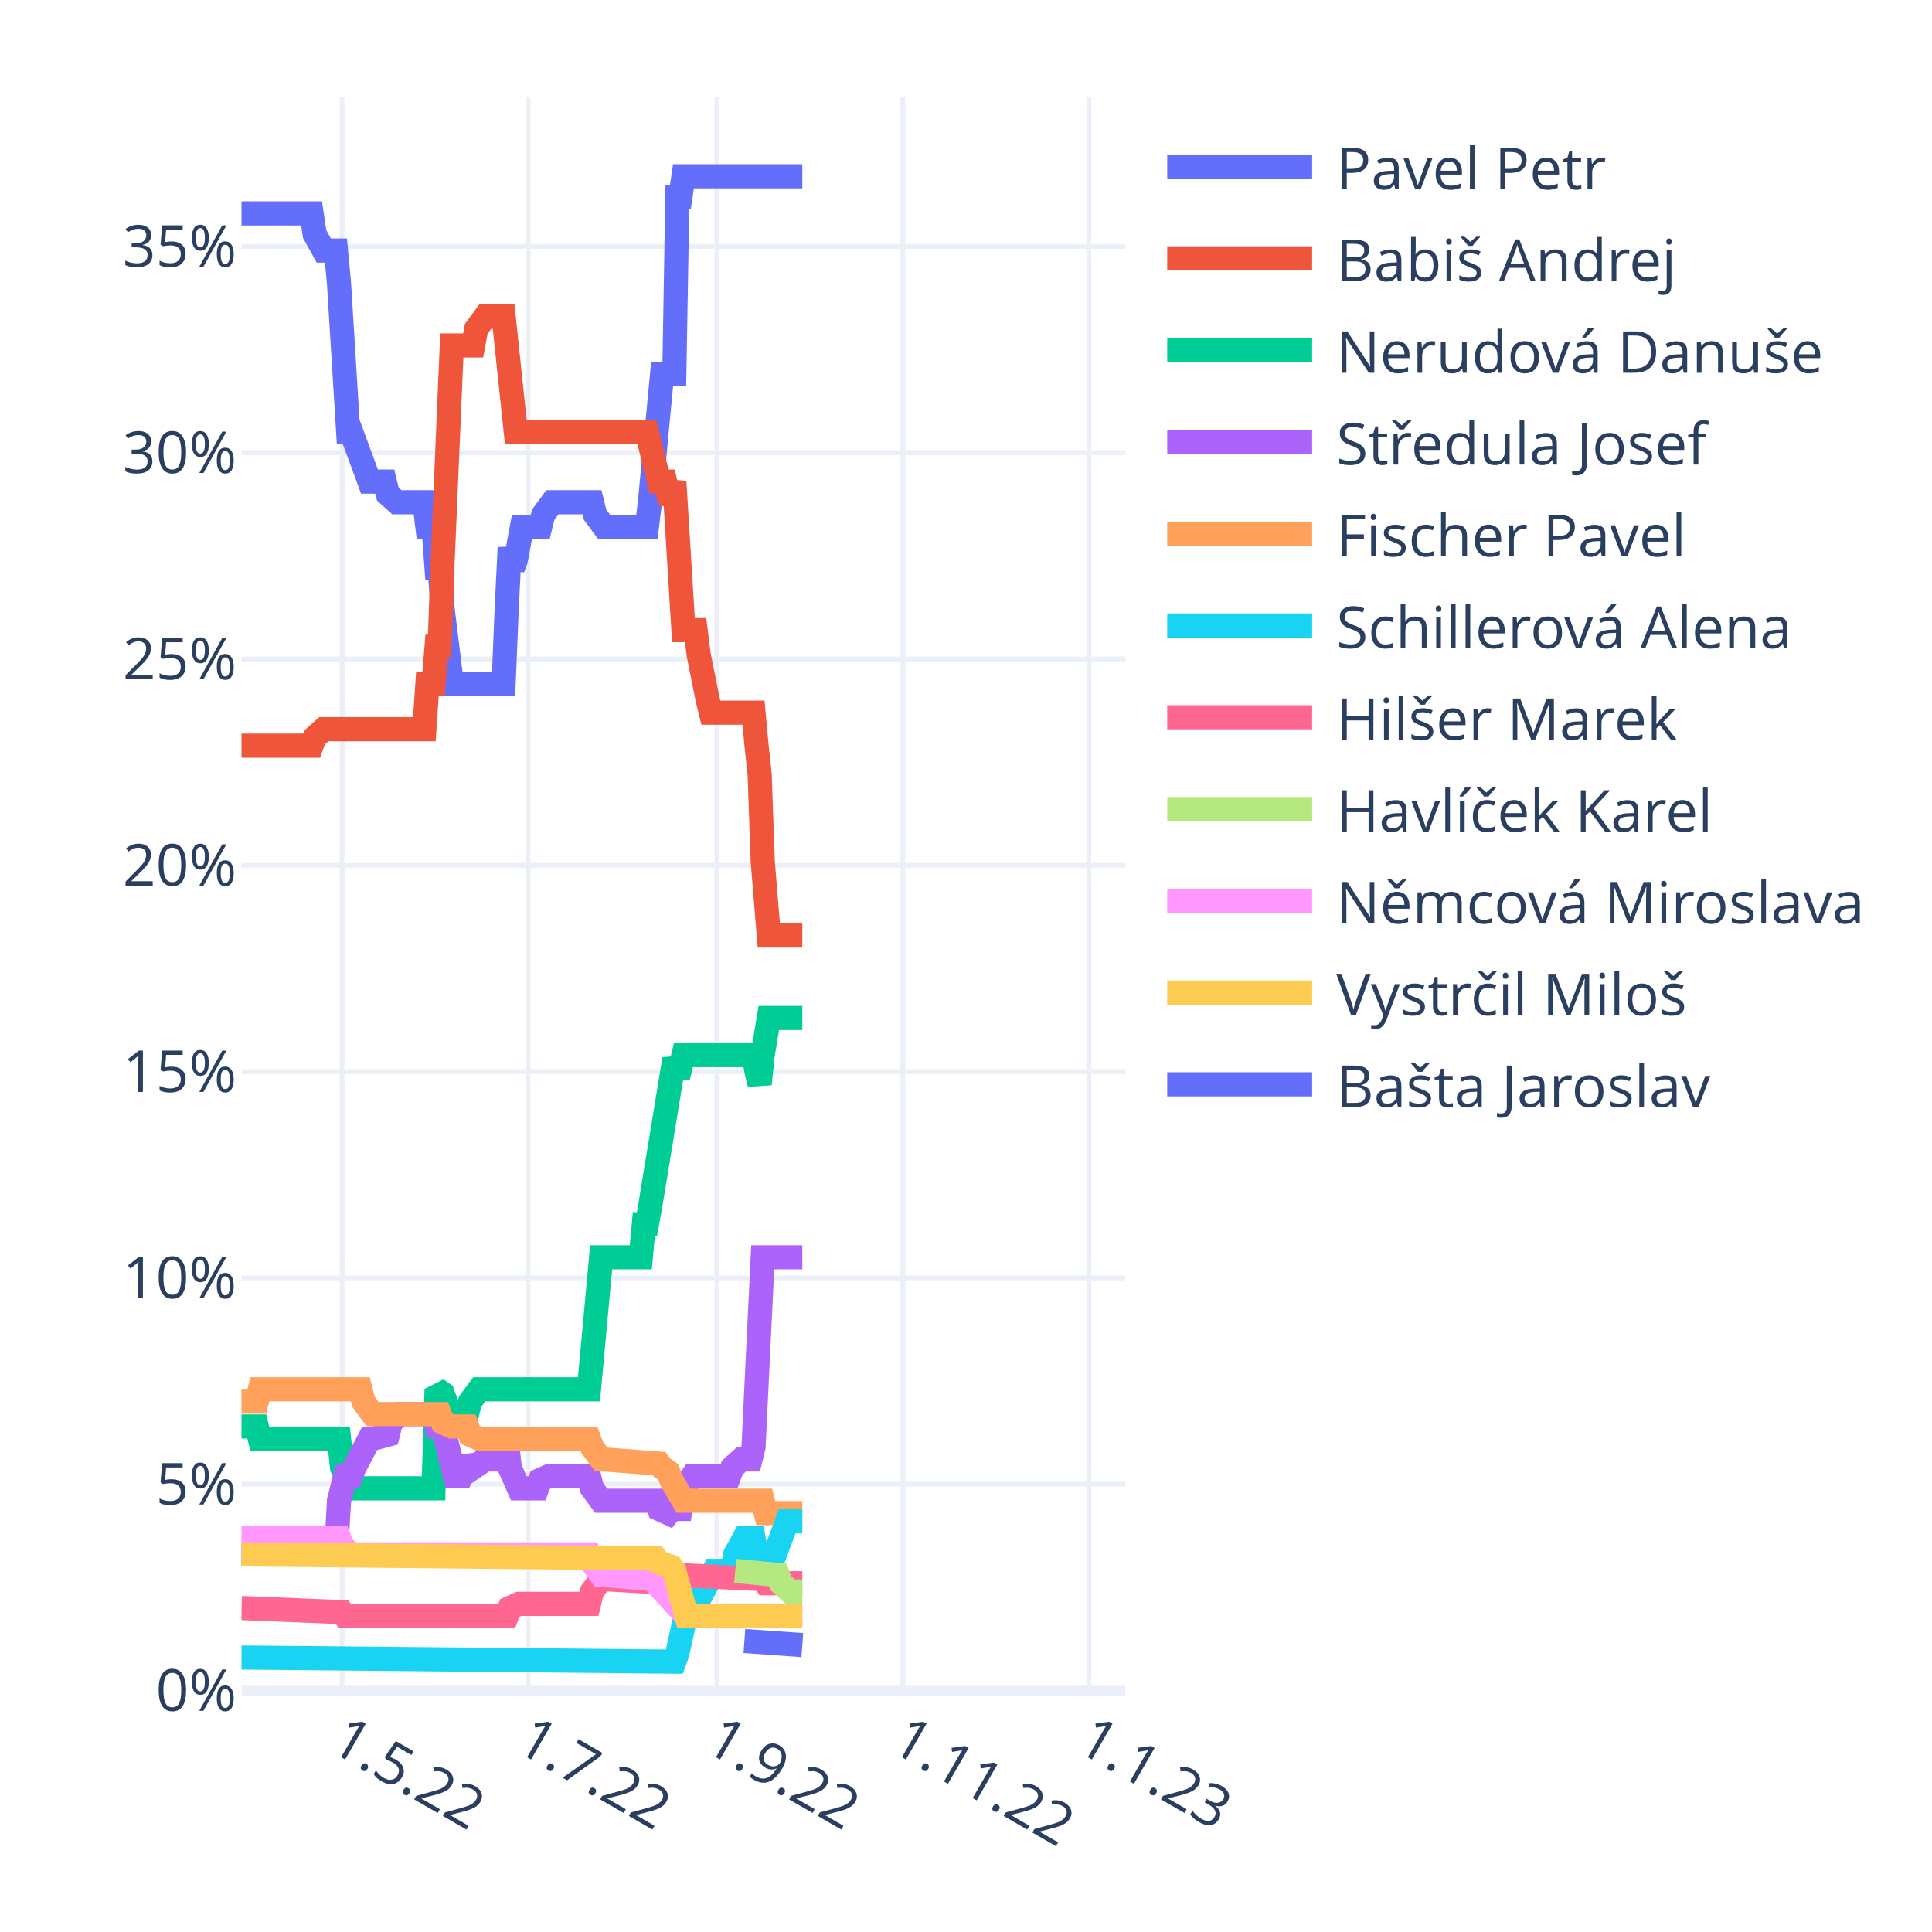
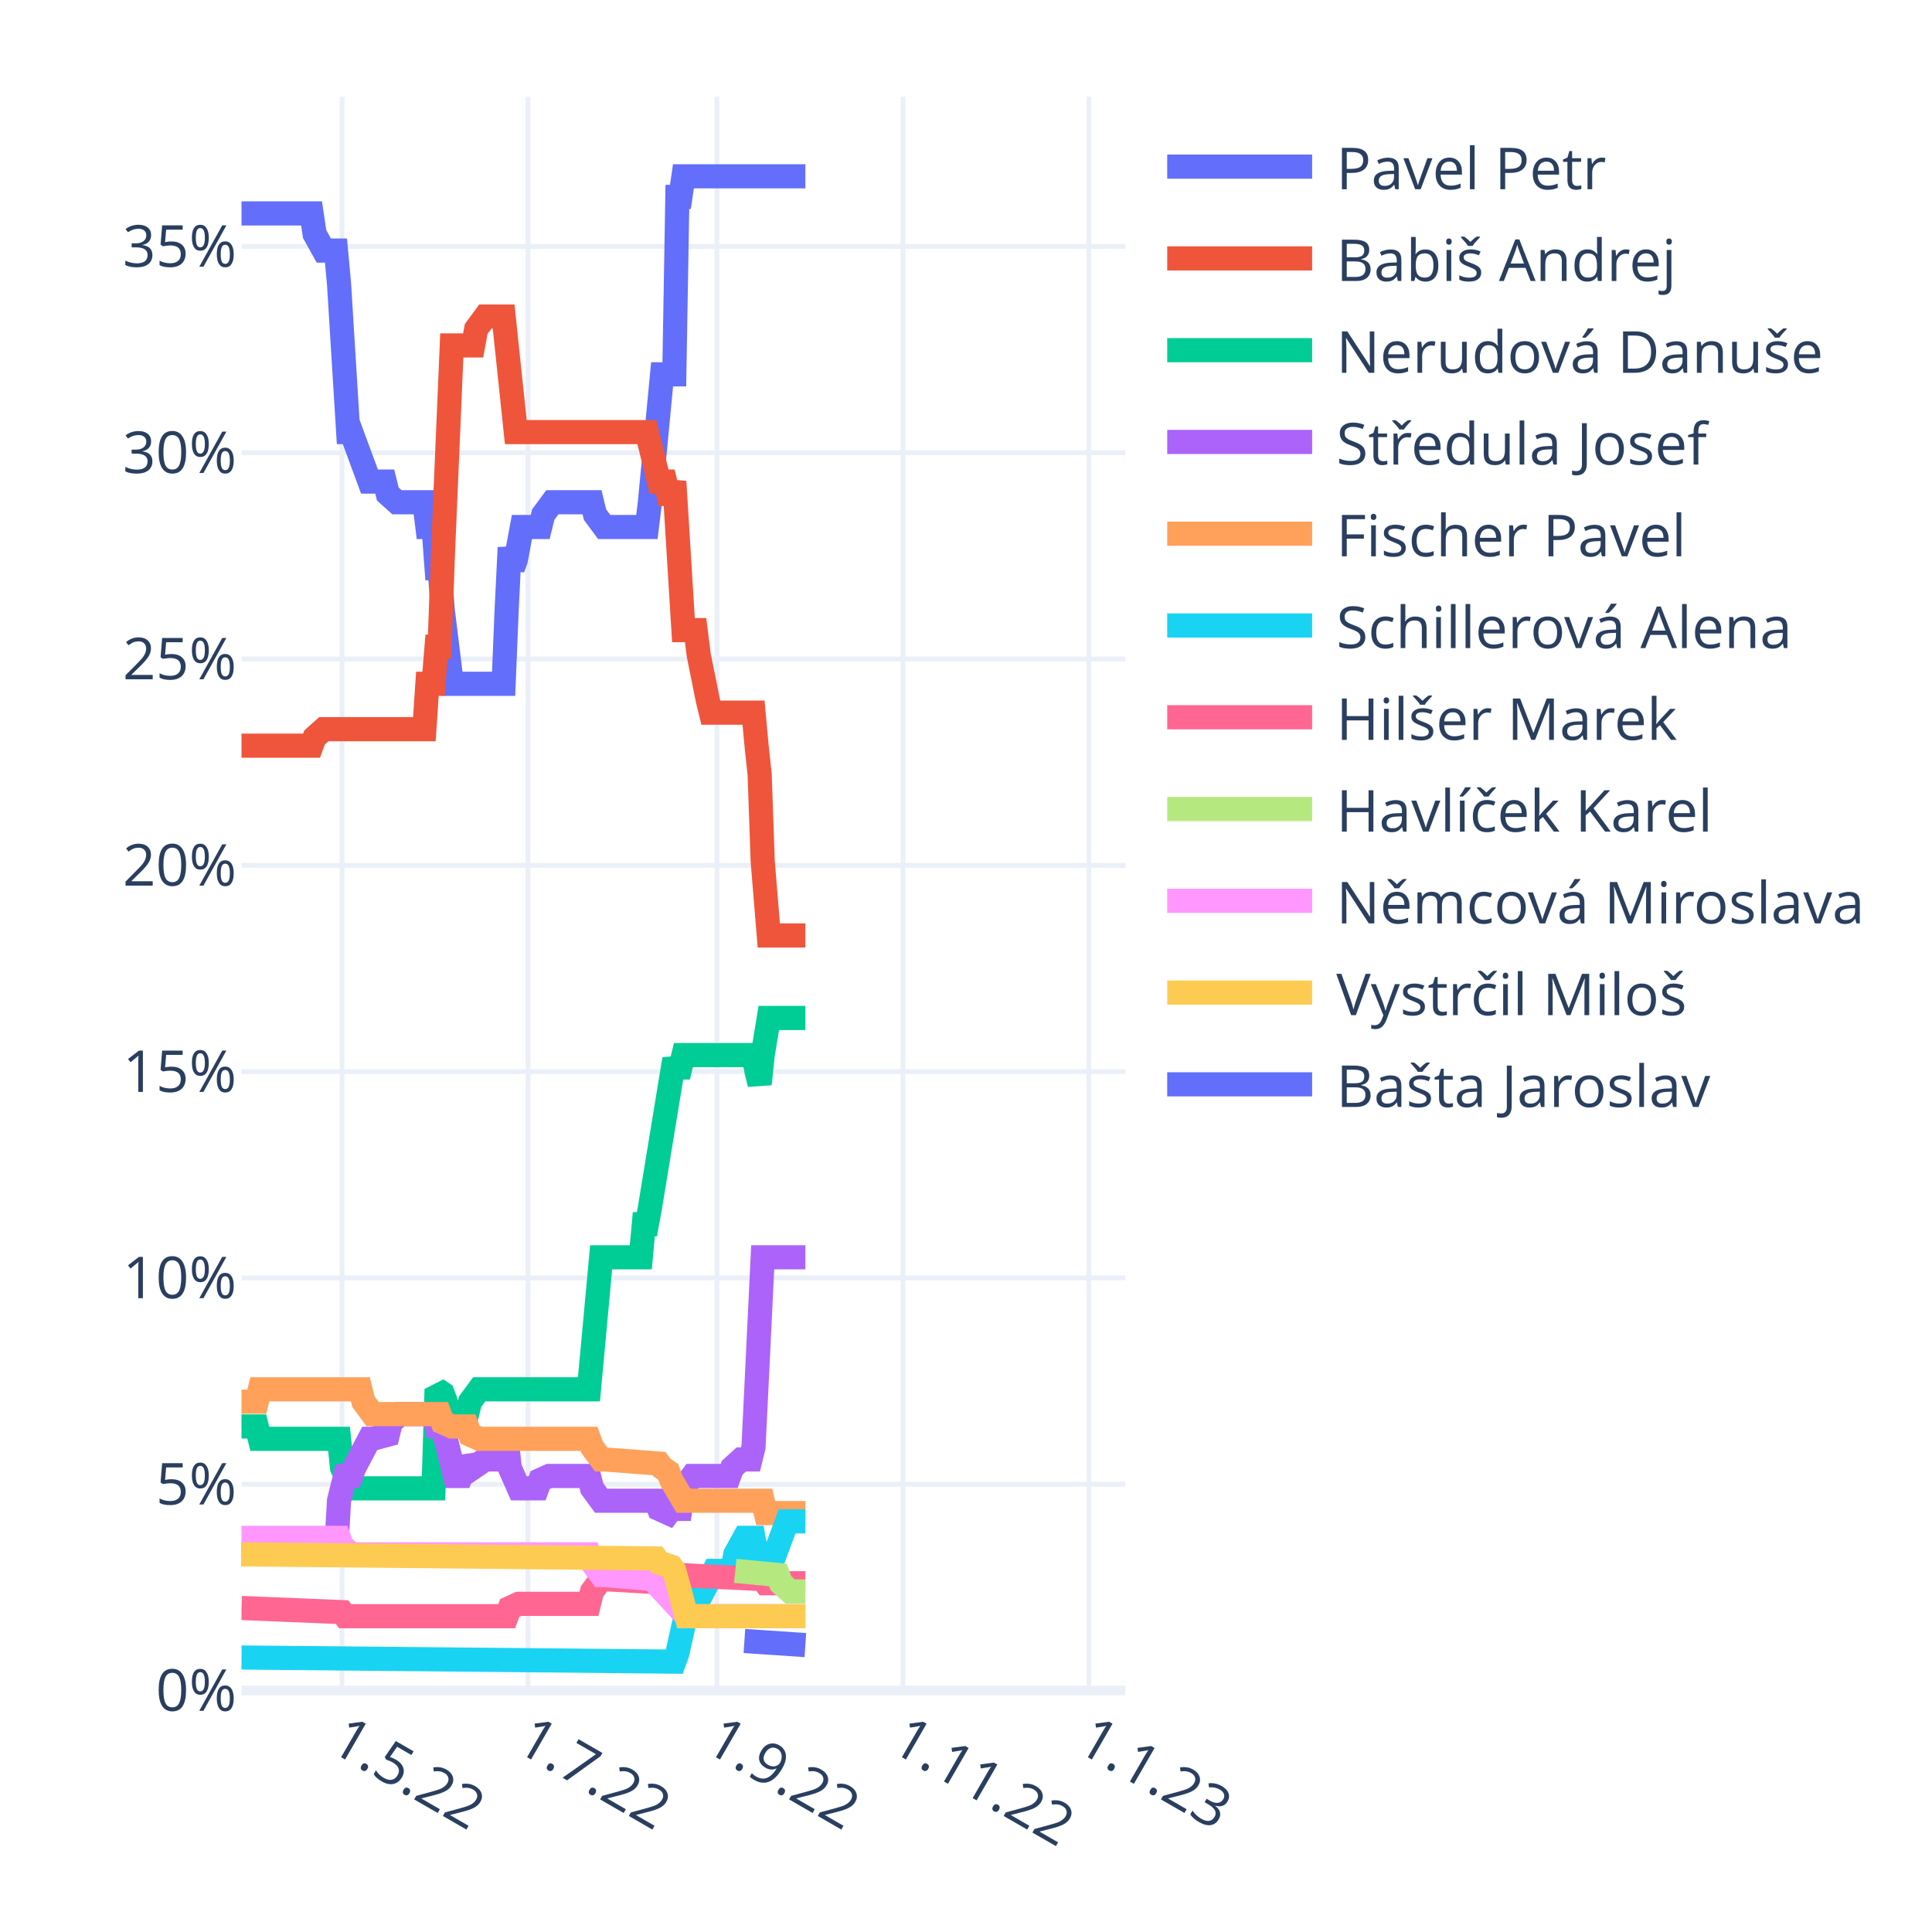
<svg xmlns="http://www.w3.org/2000/svg" class="main-svg" width="400" height="400" style="" viewBox="0 0 400 400">
  <rect x="0" y="0" width="400" height="400" style="fill: rgb(255, 255, 255); fill-opacity: 1;" />
-   <defs id="defs-3773b4">
+   <defs id="defs-e5f153">
    <g class="clips">
-       <clipPath id="clip3773b4xyplot" class="plotclip">
+       <clipPath id="clipe5f153xyplot" class="plotclip">
        <rect width="183" height="330" />
      </clipPath>
-       <clipPath class="axesclip" id="clip3773b4x">
+       <clipPath class="axesclip" id="clipe5f153x">
        <rect x="50" y="0" width="183" height="400" />
      </clipPath>
-       <clipPath class="axesclip" id="clip3773b4y">
+       <clipPath class="axesclip" id="clipe5f153y">
        <rect x="0" y="20" width="400" height="330" />
      </clipPath>
-       <clipPath class="axesclip" id="clip3773b4xy">
+       <clipPath class="axesclip" id="clipe5f153xy">
        <rect x="50" y="20" width="183" height="330" />
      </clipPath>
    </g>
    <g class="gradients" />
    <g class="patterns" />
  </defs>
  <g class="bglayer" />
  <g class="layer-below">
    <g class="imagelayer" />
    <g class="shapelayer" />
  </g>
  <g class="cartesianlayer">
    <g class="subplot xy">
      <g class="layer-subplot">
        <g class="shapelayer" />
        <g class="imagelayer" />
      </g>
      <g class="minor-gridlayer">
        <g class="x" />
        <g class="y" />
      </g>
      <g class="gridlayer">
        <g class="x">
          <path class="xgrid crisp" transform="translate(70.82,0)" d="M0,20v330" style="stroke: rgb(235, 240, 248); stroke-opacity: 1; stroke-width: 1px;" />
          <path class="xgrid crisp" transform="translate(109.32,0)" d="M0,20v330" style="stroke: rgb(235, 240, 248); stroke-opacity: 1; stroke-width: 1px;" />
          <path class="xgrid crisp" transform="translate(148.44,0)" d="M0,20v330" style="stroke: rgb(235, 240, 248); stroke-opacity: 1; stroke-width: 1px;" />
          <path class="xgrid crisp" transform="translate(186.93,0)" d="M0,20v330" style="stroke: rgb(235, 240, 248); stroke-opacity: 1; stroke-width: 1px;" />
          <path class="xgrid crisp" transform="translate(225.43,0)" d="M0,20v330" style="stroke: rgb(235, 240, 248); stroke-opacity: 1; stroke-width: 1px;" />
        </g>
        <g class="y">
          <path class="ygrid crisp" transform="translate(0,307.29)" d="M50,0h183" style="stroke: rgb(235, 240, 248); stroke-opacity: 1; stroke-width: 1px;" />
          <path class="ygrid crisp" transform="translate(0,264.58)" d="M50,0h183" style="stroke: rgb(235, 240, 248); stroke-opacity: 1; stroke-width: 1px;" />
          <path class="ygrid crisp" transform="translate(0,221.87)" d="M50,0h183" style="stroke: rgb(235, 240, 248); stroke-opacity: 1; stroke-width: 1px;" />
          <path class="ygrid crisp" transform="translate(0,179.16)" d="M50,0h183" style="stroke: rgb(235, 240, 248); stroke-opacity: 1; stroke-width: 1px;" />
          <path class="ygrid crisp" transform="translate(0,136.44)" d="M50,0h183" style="stroke: rgb(235, 240, 248); stroke-opacity: 1; stroke-width: 1px;" />
          <path class="ygrid crisp" transform="translate(0,93.73)" d="M50,0h183" style="stroke: rgb(235, 240, 248); stroke-opacity: 1; stroke-width: 1px;" />
          <path class="ygrid crisp" transform="translate(0,51.02)" d="M50,0h183" style="stroke: rgb(235, 240, 248); stroke-opacity: 1; stroke-width: 1px;" />
        </g>
      </g>
      <g class="zerolinelayer">
        <path class="yzl zl crisp" transform="translate(0,350)" d="M50,0h183" style="stroke: rgb(235, 240, 248); stroke-opacity: 1; stroke-width: 2px;" />
      </g>
      <path class="xlines-below" />
      <path class="ylines-below" />
      <g class="overlines-below" />
      <g class="xaxislayer-below" />
      <g class="yaxislayer-below" />
      <g class="overaxes-below" />
-       <g class="plot" transform="translate(50,20)" clip-path="url(#clip3773b4xyplot)">
+       <g class="plot" transform="translate(50,20)" clip-path="url(#clipe5f153xyplot)">
        <g class="scatterlayer mlayer">
-           <g class="trace scatter tracebc4913" style="stroke-miterlimit: 2; opacity: 1;">
-             <g class="fills" />
-             <g class="errorbars" />
-             <g class="lines">
-               <path class="js-line" d="M0,24.19L14.51,24.19L15.14,28.46L17.04,31.88L17.67,31.88L19.56,31.88L20.19,38.71L22.09,69.46L22.72,69.46L26.5,79.71L27.13,79.71L29.66,79.71L30.29,82.28L32.18,83.98L32.81,83.98L37.86,83.98L38.49,89.11L39.76,89.11L40.39,97.65L41.02,97.65L41.65,106.19L43.54,121.57L44.17,121.57L54.27,121.57L54.9,106.19L55.53,93.38L56.16,97.65L56.79,95.94L58.06,89.11L58.69,89.11L61.84,89.11L62.47,86.55L64.37,83.98L65,83.98L72.57,83.98L73.2,86.55L75.09,89.11L75.72,89.11L83.93,89.11L84.56,83.98L87.08,57.5L87.71,57.5L89.61,57.5L90.24,20.77L90.87,20.77L91.5,16.5L116.11,16.5" style="vector-effect: non-scaling-stroke; fill: none; stroke: rgb(99, 110, 250); stroke-opacity: 1; stroke-width: 5px; opacity: 1;" />
-             </g>
-             <g class="points" />
-             <g class="text" />
-           </g>
-           <g class="trace scatter tracef175f7" style="stroke-miterlimit: 2; opacity: 1;">
-             <g class="fills" />
-             <g class="errorbars" />
-             <g class="lines">
-               <path class="js-line" d="M0,134.38L14.51,134.38L15.14,132.67L17.04,130.97L17.67,130.97L37.86,130.97L38.49,121.57L39.76,121.57L40.39,113.88L41.02,113.88L41.65,95.94L43.54,51.52L44.17,51.52L47.96,51.52L48.59,48.11L50.48,45.54L51.11,45.54L54.27,45.54L54.9,51.52L56.79,69.46L57.42,69.46L83.93,69.46L84.56,72.02L86.45,79.71L87.08,79.71L87.71,79.71L88.34,82.28L88.98,82.28L89.61,79.71L91.5,110.46L92.13,110.46L94.02,110.46L94.66,115.59L96.55,124.99L97.18,127.55L106.01,127.55L106.64,134.38L107.28,140.36L107.91,158.3L109.17,173.68L109.8,173.68L116.11,173.68" style="vector-effect: non-scaling-stroke; fill: none; stroke: rgb(239, 85, 59); stroke-opacity: 1; stroke-width: 5px; opacity: 1;" />
-             </g>
-             <g class="points" />
-             <g class="text" />
-           </g>
-           <g class="trace scatter trace9de7c6" style="stroke-miterlimit: 2; opacity: 1;">
-             <g class="fills" />
-             <g class="errorbars" />
-             <g class="lines">
-               <path class="js-line" d="M0,275.33L3.16,275.33L3.79,277.89L20.19,277.89L20.82,283.87L22.72,288.14L23.35,288.14L39.76,288.14L40.39,267.64L41.65,268.5L42.28,270.2L43.54,275.33L44.17,272.77L44.8,272.77L46.7,272.77L47.33,270.2L49.22,267.64L49.85,267.64L71.94,267.64L72.57,260.81L74.46,240.31L75.09,240.31L82.67,240.31L83.3,233.47L83.93,233.47L84.56,230.06L89.61,199.3L90.24,201.01L90.87,201.01L91.5,198.45L106.01,198.45L106.64,201.87L107.28,204.43L107.91,198.45L109.17,190.76L109.8,190.76L116.11,190.76" style="vector-effect: non-scaling-stroke; fill: none; stroke: rgb(0, 204, 150); stroke-opacity: 1; stroke-width: 5px; opacity: 1;" />
-             </g>
-             <g class="points" />
-             <g class="text" />
-           </g>
-           <g class="trace scatter trace605e1b" style="stroke-miterlimit: 2; opacity: 1;">
-             <g class="fills" />
-             <g class="errorbars" />
-             <g class="lines">
-               <path class="js-line" d="M0,301.81L19.56,301.81L20.19,290.71L21.46,285.58L22.09,285.58L22.72,285.58L23.35,283.87L26.5,277.89L27.13,277.89L30.29,277.04L30.92,274.48L32.81,272.77L33.44,272.77L39.76,272.77L40.39,275.33L41.65,275.33L42.28,277.89L44.17,285.58L44.8,285.58L45.43,285.58L46.07,283.87L46.7,282.16L47.33,283.02L47.96,283.87L50.48,282.16L51.11,282.16L52.38,282.16L53.01,279.6L54.9,277.89L55.53,283.87L57.42,288.14L58.06,288.14L61.21,288.14L61.84,286.43L63.73,285.58L64.37,285.58L71.94,285.58L72.57,288.14L74.46,290.71L75.09,290.71L85.82,290.71L86.45,292.41L88.34,293.27L88.98,292.41L90.87,292.41L91.5,288.14L93.39,285.58L94.02,285.58L100.97,285.58L101.6,283.87L103.49,282.16L104.12,282.16L105.38,282.16L106.01,279.6L107.91,240.31L108.54,240.31L116.11,240.31" style="vector-effect: non-scaling-stroke; fill: none; stroke: rgb(171, 99, 250); stroke-opacity: 1; stroke-width: 5px; opacity: 1;" />
-             </g>
-             <g class="points" />
-             <g class="text" />
-           </g>
-           <g class="trace scatter trace626c40" style="stroke-miterlimit: 2; opacity: 1;">
-             <g class="fills" />
-             <g class="errorbars" />
-             <g class="lines">
-               <path class="js-line" d="M0,270.2L3.16,270.2L3.79,267.64L24.61,267.64L25.24,270.2L27.13,272.77L27.77,272.77L41.02,272.77L41.65,274.48L43.54,275.33L44.17,275.33L46.7,275.33L47.33,277.04L49.22,277.89L49.85,277.89L71.94,277.89L72.57,279.6L74.46,282.16L75.09,282.16L86.45,283.02L87.08,283.87L88.34,284.73L88.98,286.43L91.5,290.71L92.13,290.71L107.91,290.71L108.54,293.27L116.11,293.27" style="vector-effect: non-scaling-stroke; fill: none; stroke: rgb(255, 161, 90); stroke-opacity: 1; stroke-width: 5px; opacity: 1;" />
-             </g>
-             <g class="points" />
-             <g class="text" />
-           </g>
-           <g class="trace scatter trace4eda02" style="stroke-miterlimit: 2; opacity: 1;">
-             <g class="fills" />
-             <g class="errorbars" />
-             <g class="lines">
-               <path class="js-line" d="M0,323.17L89.61,324.02L90.24,322.31L92.13,313.77L92.76,313.77L94.02,313.77L94.66,311.21L97.81,305.23L98.44,305.23L101.6,305.23L102.23,301.81L104.12,298.39L104.75,298.39L106.01,298.39L106.64,301.81L107.91,305.23L108.54,301.81L110.43,301.81L111.06,300.1L112.96,294.98L113.59,294.98L116.11,294.98" style="vector-effect: non-scaling-stroke; fill: none; stroke: rgb(25, 211, 243); stroke-opacity: 1; stroke-width: 5px; opacity: 1;" />
-             </g>
-             <g class="points" />
-             <g class="text" />
-           </g>
-           <g class="trace scatter trace8d6e4a" style="stroke-miterlimit: 2; opacity: 1;">
-             <g class="fills" />
-             <g class="errorbars" />
-             <g class="lines">
-               <path class="js-line" d="M0,312.92L20.82,313.77L21.46,314.62L54.9,314.62L55.53,312.92L57.42,312.06L58.06,312.06L71.94,312.06L72.57,309.5L74.46,306.94L75.09,306.94L89.61,307.79L90.24,306.08L107.91,306.94L108.54,307.79L116.11,307.79" style="vector-effect: non-scaling-stroke; fill: none; stroke: rgb(255, 102, 146); stroke-opacity: 1; stroke-width: 5px; opacity: 1;" />
-             </g>
-             <g class="points" />
-             <g class="text" />
-           </g>
-           <g class="trace scatter trace9a6af2" style="stroke-miterlimit: 2; opacity: 1;">
-             <g class="fills" />
-             <g class="errorbars" />
-             <g class="lines">
-               <path class="js-line" d="M102.23,305.23L111.06,306.08L111.69,307.79L113.59,309.5L114.22,309.5L116.11,309.5" style="vector-effect: non-scaling-stroke; fill: none; stroke: rgb(182, 232, 128); stroke-opacity: 1; stroke-width: 5px; opacity: 1;" />
-             </g>
-             <g class="points" />
-             <g class="text" />
-           </g>
-           <g class="trace scatter trace341220" style="stroke-miterlimit: 2; opacity: 1;">
-             <g class="fills" />
-             <g class="errorbars" />
-             <g class="lines">
-               <path class="js-line" d="M0,298.39L20.19,298.39L20.82,300.1L22.72,301.81L23.35,301.81L71.94,301.81L72.57,303.52L74.46,306.08L75.09,306.08L85.19,306.94L85.82,307.79L92.13,314.62L92.76,314.62L116.11,314.62" style="vector-effect: non-scaling-stroke; fill: none; stroke: rgb(255, 151, 255); stroke-opacity: 1; stroke-width: 5px; opacity: 1;" />
-             </g>
-             <g class="points" />
-             <g class="text" />
-           </g>
-           <g class="trace scatter trace0a6f30" style="stroke-miterlimit: 2; opacity: 1;">
-             <g class="fills" />
-             <g class="errorbars" />
-             <g class="lines">
-               <path class="js-line" d="M0,301.81L85.82,302.66L86.45,303.52L88.98,304.37L89.61,305.23L92.13,314.62L92.76,314.62L116.11,314.62" style="vector-effect: non-scaling-stroke; fill: none; stroke: rgb(254, 203, 82); stroke-opacity: 1; stroke-width: 5px; opacity: 1;" />
-             </g>
-             <g class="points" />
-             <g class="text" />
-           </g>
-           <g class="trace scatter trace4eb345" style="stroke-miterlimit: 2; opacity: 1;">
-             <g class="fills" />
-             <g class="errorbars" />
-             <g class="lines">
-               <path class="js-line" d="M104.12,319.75L116.11,320.6" style="vector-effect: non-scaling-stroke; fill: none; stroke: rgb(99, 110, 250); stroke-opacity: 1; stroke-width: 5px; opacity: 1;" />
+           <g class="trace scatter trace07845e" style="stroke-miterlimit: 2; opacity: 1;">
+             <g class="fills" />
+             <g class="errorbars" />
+             <g class="lines">
+               <path class="js-line" d="M0,24.19L14.51,24.19L15.14,28.46L17.04,31.88L17.67,31.88L19.56,31.88L20.19,38.71L22.09,69.46L22.72,69.46L26.5,79.71L27.13,79.71L29.66,79.71L30.29,82.28L32.18,83.98L32.81,83.98L37.86,83.98L38.49,89.11L39.76,89.11L40.39,97.65L41.02,97.65L41.65,106.19L43.54,121.57L44.17,121.57L54.27,121.57L54.9,106.19L55.53,93.38L56.16,97.65L56.79,95.94L58.06,89.11L58.69,89.11L61.84,89.11L62.47,86.55L64.37,83.98L65,83.98L72.57,83.98L73.2,86.55L75.09,89.11L75.72,89.11L83.93,89.11L84.56,83.98L87.08,57.5L87.71,57.5L89.61,57.5L90.24,20.77L90.87,20.77L91.5,16.5L116.74,16.5" style="vector-effect: non-scaling-stroke; fill: none; stroke: rgb(99, 110, 250); stroke-opacity: 1; stroke-width: 5px; opacity: 1;" />
+             </g>
+             <g class="points" />
+             <g class="text" />
+           </g>
+           <g class="trace scatter trace4015dc" style="stroke-miterlimit: 2; opacity: 1;">
+             <g class="fills" />
+             <g class="errorbars" />
+             <g class="lines">
+               <path class="js-line" d="M0,134.38L14.51,134.38L15.14,132.67L17.04,130.97L17.67,130.97L37.86,130.97L38.49,121.57L39.76,121.57L40.39,113.88L41.02,113.88L41.65,95.94L43.54,51.52L44.17,51.52L47.96,51.52L48.59,48.11L50.48,45.54L51.11,45.54L54.27,45.54L54.9,51.52L56.79,69.46L57.42,69.46L83.93,69.46L84.56,72.02L86.45,79.71L87.08,79.71L87.71,79.71L88.34,82.28L88.98,82.28L89.61,79.71L91.5,110.46L92.13,110.46L94.02,110.46L94.66,115.59L96.55,124.99L97.18,127.55L106.01,127.55L106.64,134.38L107.28,140.36L107.91,158.3L109.17,173.68L109.8,173.68L116.74,173.68" style="vector-effect: non-scaling-stroke; fill: none; stroke: rgb(239, 85, 59); stroke-opacity: 1; stroke-width: 5px; opacity: 1;" />
+             </g>
+             <g class="points" />
+             <g class="text" />
+           </g>
+           <g class="trace scatter trace60c03b" style="stroke-miterlimit: 2; opacity: 1;">
+             <g class="fills" />
+             <g class="errorbars" />
+             <g class="lines">
+               <path class="js-line" d="M0,275.33L3.16,275.33L3.79,277.89L20.19,277.89L20.82,283.87L22.72,288.14L23.35,288.14L39.76,288.14L40.39,267.64L41.65,268.5L42.28,270.2L43.54,275.33L44.17,272.77L44.8,272.77L46.7,272.77L47.33,270.2L49.22,267.64L49.85,267.64L71.94,267.64L72.57,260.81L74.46,240.31L75.09,240.31L82.67,240.31L83.3,233.47L83.93,233.47L84.56,230.06L89.61,199.3L90.24,201.01L90.87,201.01L91.5,198.45L106.01,198.45L106.64,201.87L107.28,204.43L107.91,198.45L109.17,190.76L109.8,190.76L116.74,190.76" style="vector-effect: non-scaling-stroke; fill: none; stroke: rgb(0, 204, 150); stroke-opacity: 1; stroke-width: 5px; opacity: 1;" />
+             </g>
+             <g class="points" />
+             <g class="text" />
+           </g>
+           <g class="trace scatter trace8c1813" style="stroke-miterlimit: 2; opacity: 1;">
+             <g class="fills" />
+             <g class="errorbars" />
+             <g class="lines">
+               <path class="js-line" d="M0,301.81L19.56,301.81L20.19,290.71L21.46,285.58L22.09,285.58L22.72,285.58L23.35,283.87L26.5,277.89L27.13,277.89L30.29,277.04L30.92,274.48L32.81,272.77L33.44,272.77L39.76,272.77L40.39,275.33L41.65,275.33L42.28,277.89L44.17,285.58L44.8,285.58L45.43,285.58L46.07,283.87L46.7,282.16L47.33,283.02L47.96,283.87L50.48,282.16L51.11,282.16L52.38,282.16L53.01,279.6L54.9,277.89L55.53,283.87L57.42,288.14L58.06,288.14L61.21,288.14L61.84,286.43L63.73,285.58L64.37,285.58L71.94,285.58L72.57,288.14L74.46,290.71L75.09,290.71L85.82,290.71L86.45,292.41L88.34,293.27L88.98,292.41L90.87,292.41L91.5,288.14L93.39,285.58L94.02,285.58L100.97,285.58L101.6,283.87L103.49,282.16L104.12,282.16L105.38,282.16L106.01,279.6L107.91,240.31L108.54,240.31L116.74,240.31" style="vector-effect: non-scaling-stroke; fill: none; stroke: rgb(171, 99, 250); stroke-opacity: 1; stroke-width: 5px; opacity: 1;" />
+             </g>
+             <g class="points" />
+             <g class="text" />
+           </g>
+           <g class="trace scatter trace3c6171" style="stroke-miterlimit: 2; opacity: 1;">
+             <g class="fills" />
+             <g class="errorbars" />
+             <g class="lines">
+               <path class="js-line" d="M0,270.2L3.16,270.2L3.79,267.64L24.61,267.64L25.24,270.2L27.13,272.77L27.77,272.77L41.02,272.77L41.65,274.48L43.54,275.33L44.17,275.33L46.7,275.33L47.33,277.04L49.22,277.89L49.85,277.89L71.94,277.89L72.57,279.6L74.46,282.16L75.09,282.16L86.45,283.02L87.08,283.87L88.34,284.73L88.98,286.43L91.5,290.71L92.13,290.71L107.91,290.71L108.54,293.27L116.74,293.27" style="vector-effect: non-scaling-stroke; fill: none; stroke: rgb(255, 161, 90); stroke-opacity: 1; stroke-width: 5px; opacity: 1;" />
+             </g>
+             <g class="points" />
+             <g class="text" />
+           </g>
+           <g class="trace scatter trace06bb96" style="stroke-miterlimit: 2; opacity: 1;">
+             <g class="fills" />
+             <g class="errorbars" />
+             <g class="lines">
+               <path class="js-line" d="M0,323.17L89.61,324.02L90.24,322.31L92.13,313.77L92.76,313.77L94.02,313.77L94.66,311.21L97.81,305.23L98.44,305.23L101.6,305.23L102.23,301.81L104.12,298.39L104.75,298.39L106.01,298.39L106.64,301.81L107.91,305.23L108.54,301.81L110.43,301.81L111.06,300.1L112.96,294.98L113.59,294.98L116.74,294.98" style="vector-effect: non-scaling-stroke; fill: none; stroke: rgb(25, 211, 243); stroke-opacity: 1; stroke-width: 5px; opacity: 1;" />
+             </g>
+             <g class="points" />
+             <g class="text" />
+           </g>
+           <g class="trace scatter traceff2026" style="stroke-miterlimit: 2; opacity: 1;">
+             <g class="fills" />
+             <g class="errorbars" />
+             <g class="lines">
+               <path class="js-line" d="M0,312.92L20.82,313.77L21.46,314.62L54.9,314.62L55.53,312.92L57.42,312.06L58.06,312.06L71.94,312.06L72.57,309.5L74.46,306.94L75.09,306.94L89.61,307.79L90.24,306.08L107.91,306.94L108.54,307.79L116.74,307.79" style="vector-effect: non-scaling-stroke; fill: none; stroke: rgb(255, 102, 146); stroke-opacity: 1; stroke-width: 5px; opacity: 1;" />
+             </g>
+             <g class="points" />
+             <g class="text" />
+           </g>
+           <g class="trace scatter tracee74de2" style="stroke-miterlimit: 2; opacity: 1;">
+             <g class="fills" />
+             <g class="errorbars" />
+             <g class="lines">
+               <path class="js-line" d="M102.23,305.23L111.06,306.08L111.69,307.79L113.59,309.5L114.22,309.5L116.74,309.5" style="vector-effect: non-scaling-stroke; fill: none; stroke: rgb(182, 232, 128); stroke-opacity: 1; stroke-width: 5px; opacity: 1;" />
+             </g>
+             <g class="points" />
+             <g class="text" />
+           </g>
+           <g class="trace scatter trace464923" style="stroke-miterlimit: 2; opacity: 1;">
+             <g class="fills" />
+             <g class="errorbars" />
+             <g class="lines">
+               <path class="js-line" d="M0,298.39L20.19,298.39L20.82,300.1L22.72,301.81L23.35,301.81L71.94,301.81L72.57,303.52L74.46,306.08L75.09,306.08L85.19,306.94L85.82,307.79L92.13,314.62L92.76,314.62L116.74,314.62" style="vector-effect: non-scaling-stroke; fill: none; stroke: rgb(255, 151, 255); stroke-opacity: 1; stroke-width: 5px; opacity: 1;" />
+             </g>
+             <g class="points" />
+             <g class="text" />
+           </g>
+           <g class="trace scatter trace099281" style="stroke-miterlimit: 2; opacity: 1;">
+             <g class="fills" />
+             <g class="errorbars" />
+             <g class="lines">
+               <path class="js-line" d="M0,301.81L85.82,302.66L86.45,303.52L88.98,304.37L89.61,305.23L92.13,314.62L92.76,314.62L116.74,314.62" style="vector-effect: non-scaling-stroke; fill: none; stroke: rgb(254, 203, 82); stroke-opacity: 1; stroke-width: 5px; opacity: 1;" />
+             </g>
+             <g class="points" />
+             <g class="text" />
+           </g>
+           <g class="trace scatter trace364242" style="stroke-miterlimit: 2; opacity: 1;">
+             <g class="fills" />
+             <g class="errorbars" />
+             <g class="lines">
+               <path class="js-line" d="M104.12,319.75L116.74,320.6" style="vector-effect: non-scaling-stroke; fill: none; stroke: rgb(99, 110, 250); stroke-opacity: 1; stroke-width: 5px; opacity: 1;" />
            </g>
            <g class="points" />
            <g class="text" />
          </g>
        </g>
      </g>
      <g class="overplot" />
      <path class="xlines-above crisp" d="M0,0" style="fill: none;" />
      <path class="ylines-above crisp" d="M0,0" style="fill: none;" />
      <g class="overlines-above" />
      <g class="xaxislayer-above">
        <g class="xtick">
          <text text-anchor="start" x="0" y="363" transform="translate(70.82,0) rotate(30,0,357)" style="font-family: 'Open Sans', verdana, arial, sans-serif; font-size: 12px; fill: rgb(42, 63, 95); fill-opacity: 1; white-space: pre; opacity: 1;">1.5.22</text>
        </g>
        <g class="xtick">
          <text text-anchor="start" x="0" y="363" style="font-family: 'Open Sans', verdana, arial, sans-serif; font-size: 12px; fill: rgb(42, 63, 95); fill-opacity: 1; white-space: pre; opacity: 1;" transform="translate(109.32,0) rotate(30,0,357)">1.7.22</text>
        </g>
        <g class="xtick">
          <text text-anchor="start" x="0" y="363" style="font-family: 'Open Sans', verdana, arial, sans-serif; font-size: 12px; fill: rgb(42, 63, 95); fill-opacity: 1; white-space: pre; opacity: 1;" transform="translate(148.44,0) rotate(30,0,357)">1.9.22</text>
        </g>
        <g class="xtick">
          <text text-anchor="start" x="0" y="363" style="font-family: 'Open Sans', verdana, arial, sans-serif; font-size: 12px; fill: rgb(42, 63, 95); fill-opacity: 1; white-space: pre; opacity: 1;" transform="translate(186.93,0) rotate(30,0,357)">1.11.22</text>
        </g>
        <g class="xtick">
          <text text-anchor="start" x="0" y="363" style="font-family: 'Open Sans', verdana, arial, sans-serif; font-size: 12px; fill: rgb(42, 63, 95); fill-opacity: 1; white-space: pre; opacity: 1;" transform="translate(225.43,0) rotate(30,0,357)">1.1.23</text>
        </g>
      </g>
      <g class="yaxislayer-above">
        <g class="ytick">
          <text text-anchor="end" x="49" y="4.2" transform="translate(0,350)" style="font-family: 'Open Sans', verdana, arial, sans-serif; font-size: 12px; fill: rgb(42, 63, 95); fill-opacity: 1; white-space: pre; opacity: 1;">0%</text>
        </g>
        <g class="ytick">
          <text text-anchor="end" x="49" y="4.2" style="font-family: 'Open Sans', verdana, arial, sans-serif; font-size: 12px; fill: rgb(42, 63, 95); fill-opacity: 1; white-space: pre; opacity: 1;" transform="translate(0,307.29)">5%</text>
        </g>
        <g class="ytick">
          <text text-anchor="end" x="49" y="4.2" style="font-family: 'Open Sans', verdana, arial, sans-serif; font-size: 12px; fill: rgb(42, 63, 95); fill-opacity: 1; white-space: pre; opacity: 1;" transform="translate(0,264.58)">10%</text>
        </g>
        <g class="ytick">
          <text text-anchor="end" x="49" y="4.2" style="font-family: 'Open Sans', verdana, arial, sans-serif; font-size: 12px; fill: rgb(42, 63, 95); fill-opacity: 1; white-space: pre; opacity: 1;" transform="translate(0,221.87)">15%</text>
        </g>
        <g class="ytick">
          <text text-anchor="end" x="49" y="4.2" style="font-family: 'Open Sans', verdana, arial, sans-serif; font-size: 12px; fill: rgb(42, 63, 95); fill-opacity: 1; white-space: pre; opacity: 1;" transform="translate(0,179.16)">20%</text>
        </g>
        <g class="ytick">
          <text text-anchor="end" x="49" y="4.2" style="font-family: 'Open Sans', verdana, arial, sans-serif; font-size: 12px; fill: rgb(42, 63, 95); fill-opacity: 1; white-space: pre; opacity: 1;" transform="translate(0,136.44)">25%</text>
        </g>
        <g class="ytick">
          <text text-anchor="end" x="49" y="4.2" style="font-family: 'Open Sans', verdana, arial, sans-serif; font-size: 12px; fill: rgb(42, 63, 95); fill-opacity: 1; white-space: pre; opacity: 1;" transform="translate(0,93.73)">30%</text>
        </g>
        <g class="ytick">
          <text text-anchor="end" x="49" y="4.2" style="font-family: 'Open Sans', verdana, arial, sans-serif; font-size: 12px; fill: rgb(42, 63, 95); fill-opacity: 1; white-space: pre; opacity: 1;" transform="translate(0,51.02)">35%</text>
        </g>
      </g>
      <g class="overaxes-above" />
    </g>
  </g>
  <g class="polarlayer" />
  <g class="smithlayer" />
  <g class="ternarylayer" />
  <g class="geolayer" />
  <g class="funnelarealayer" />
  <g class="pielayer" />
  <g class="iciclelayer" />
  <g class="treemaplayer" />
  <g class="sunburstlayer" />
  <g class="glimages" />
-   <defs id="topdefs-3773b4">
+   <defs id="topdefs-e5f153">
    <g class="clips" />
-     <clipPath id="legend3773b4">
+     <clipPath id="legende5f153">
      <rect width="151" height="219" x="0" y="0" />
    </clipPath>
  </defs>
  <g class="layer-above">
    <g class="imagelayer" />
    <g class="shapelayer" />
  </g>
  <g class="infolayer">
    <g class="legend" pointer-events="all" transform="translate(236.66,20)">
      <rect class="bg" shape-rendering="crispEdges" width="151" height="219" x="0" y="0" style="stroke: rgb(68, 68, 68); stroke-opacity: 1; fill: rgb(255, 255, 255); fill-opacity: 1; stroke-width: 0px;" />
-       <g class="scrollbox" transform="" clip-path="url(#legend3773b4)">
+       <g class="scrollbox" transform="" clip-path="url(#legende5f153)">
        <g class="groups">
          <g class="traces" transform="translate(0,14.5)" style="opacity: 1;">
            <text class="legendtext" text-anchor="start" x="40" y="4.68" style="font-family: 'Open Sans', verdana, arial, sans-serif; font-size: 12px; fill: rgb(42, 63, 95); fill-opacity: 1; white-space: pre;">Pavel Petr</text>
            <g class="layers" style="opacity: 1;">
              <g class="legendfill" />
              <g class="legendlines">
                <path class="js-line" d="M5,0h30" style="fill: none; stroke: rgb(99, 110, 250); stroke-opacity: 1; stroke-width: 5px;" />
              </g>
              <g class="legendsymbols">
                <g class="legendpoints" />
              </g>
            </g>
            <rect class="legendtoggle" x="0" y="-9.5" width="145.703" height="19" style="fill: rgb(0, 0, 0); fill-opacity: 0;" />
          </g>
          <g class="traces" transform="translate(0,33.5)" style="opacity: 1;">
            <text class="legendtext" text-anchor="start" x="40" y="4.68" style="font-family: 'Open Sans', verdana, arial, sans-serif; font-size: 12px; fill: rgb(42, 63, 95); fill-opacity: 1; white-space: pre;">Babiš Andrej</text>
            <g class="layers" style="opacity: 1;">
              <g class="legendfill" />
              <g class="legendlines">
                <path class="js-line" d="M5,0h30" style="fill: none; stroke: rgb(239, 85, 59); stroke-opacity: 1; stroke-width: 5px;" />
              </g>
              <g class="legendsymbols">
                <g class="legendpoints" />
              </g>
            </g>
            <rect class="legendtoggle" x="0" y="-9.5" width="145.703" height="19" style="fill: rgb(0, 0, 0); fill-opacity: 0;" />
          </g>
          <g class="traces" transform="translate(0,52.5)" style="opacity: 1;">
            <text class="legendtext" text-anchor="start" x="40" y="4.68" style="font-family: 'Open Sans', verdana, arial, sans-serif; font-size: 12px; fill: rgb(42, 63, 95); fill-opacity: 1; white-space: pre;">Nerudová Danuše</text>
            <g class="layers" style="opacity: 1;">
              <g class="legendfill" />
              <g class="legendlines">
                <path class="js-line" d="M5,0h30" style="fill: none; stroke: rgb(0, 204, 150); stroke-opacity: 1; stroke-width: 5px;" />
              </g>
              <g class="legendsymbols">
                <g class="legendpoints" />
              </g>
            </g>
            <rect class="legendtoggle" x="0" y="-9.5" width="145.703" height="19" style="fill: rgb(0, 0, 0); fill-opacity: 0;" />
          </g>
          <g class="traces" transform="translate(0,71.5)" style="opacity: 1;">
            <text class="legendtext" text-anchor="start" x="40" y="4.68" style="font-family: 'Open Sans', verdana, arial, sans-serif; font-size: 12px; fill: rgb(42, 63, 95); fill-opacity: 1; white-space: pre;">Středula Josef</text>
            <g class="layers" style="opacity: 1;">
              <g class="legendfill" />
              <g class="legendlines">
                <path class="js-line" d="M5,0h30" style="fill: none; stroke: rgb(171, 99, 250); stroke-opacity: 1; stroke-width: 5px;" />
              </g>
              <g class="legendsymbols">
                <g class="legendpoints" />
              </g>
            </g>
            <rect class="legendtoggle" x="0" y="-9.5" width="145.703" height="19" style="fill: rgb(0, 0, 0); fill-opacity: 0;" />
          </g>
          <g class="traces" transform="translate(0,90.5)" style="opacity: 1;">
            <text class="legendtext" text-anchor="start" x="40" y="4.68" style="font-family: 'Open Sans', verdana, arial, sans-serif; font-size: 12px; fill: rgb(42, 63, 95); fill-opacity: 1; white-space: pre;">Fischer Pavel</text>
            <g class="layers" style="opacity: 1;">
              <g class="legendfill" />
              <g class="legendlines">
                <path class="js-line" d="M5,0h30" style="fill: none; stroke: rgb(255, 161, 90); stroke-opacity: 1; stroke-width: 5px;" />
              </g>
              <g class="legendsymbols">
                <g class="legendpoints" />
              </g>
            </g>
            <rect class="legendtoggle" x="0" y="-9.5" width="145.703" height="19" style="fill: rgb(0, 0, 0); fill-opacity: 0;" />
          </g>
          <g class="traces" transform="translate(0,109.5)" style="opacity: 1;">
            <text class="legendtext" text-anchor="start" x="40" y="4.68" style="font-family: 'Open Sans', verdana, arial, sans-serif; font-size: 12px; fill: rgb(42, 63, 95); fill-opacity: 1; white-space: pre;">Schillerová Alena</text>
            <g class="layers" style="opacity: 1;">
              <g class="legendfill" />
              <g class="legendlines">
                <path class="js-line" d="M5,0h30" style="fill: none; stroke: rgb(25, 211, 243); stroke-opacity: 1; stroke-width: 5px;" />
              </g>
              <g class="legendsymbols">
                <g class="legendpoints" />
              </g>
            </g>
            <rect class="legendtoggle" x="0" y="-9.5" width="145.703" height="19" style="fill: rgb(0, 0, 0); fill-opacity: 0;" />
          </g>
          <g class="traces" transform="translate(0,128.5)" style="opacity: 1;">
            <text class="legendtext" text-anchor="start" x="40" y="4.68" style="font-family: 'Open Sans', verdana, arial, sans-serif; font-size: 12px; fill: rgb(42, 63, 95); fill-opacity: 1; white-space: pre;">Hilšer Marek</text>
            <g class="layers" style="opacity: 1;">
              <g class="legendfill" />
              <g class="legendlines">
                <path class="js-line" d="M5,0h30" style="fill: none; stroke: rgb(255, 102, 146); stroke-opacity: 1; stroke-width: 5px;" />
              </g>
              <g class="legendsymbols">
                <g class="legendpoints" />
              </g>
            </g>
            <rect class="legendtoggle" x="0" y="-9.5" width="145.703" height="19" style="fill: rgb(0, 0, 0); fill-opacity: 0;" />
          </g>
          <g class="traces" transform="translate(0,147.5)" style="opacity: 1;">
            <text class="legendtext" text-anchor="start" x="40" y="4.68" style="font-family: 'Open Sans', verdana, arial, sans-serif; font-size: 12px; fill: rgb(42, 63, 95); fill-opacity: 1; white-space: pre;">Havlíček Karel</text>
            <g class="layers" style="opacity: 1;">
              <g class="legendfill" />
              <g class="legendlines">
                <path class="js-line" d="M5,0h30" style="fill: none; stroke: rgb(182, 232, 128); stroke-opacity: 1; stroke-width: 5px;" />
              </g>
              <g class="legendsymbols">
                <g class="legendpoints" />
              </g>
            </g>
            <rect class="legendtoggle" x="0" y="-9.5" width="145.703" height="19" style="fill: rgb(0, 0, 0); fill-opacity: 0;" />
          </g>
          <g class="traces" transform="translate(0,166.5)" style="opacity: 1;">
            <text class="legendtext" text-anchor="start" x="40" y="4.68" style="font-family: 'Open Sans', verdana, arial, sans-serif; font-size: 12px; fill: rgb(42, 63, 95); fill-opacity: 1; white-space: pre;">Němcová Miroslava</text>
            <g class="layers" style="opacity: 1;">
              <g class="legendfill" />
              <g class="legendlines">
                <path class="js-line" d="M5,0h30" style="fill: none; stroke: rgb(255, 151, 255); stroke-opacity: 1; stroke-width: 5px;" />
              </g>
              <g class="legendsymbols">
                <g class="legendpoints" />
              </g>
            </g>
            <rect class="legendtoggle" x="0" y="-9.5" width="145.703" height="19" style="fill: rgb(0, 0, 0); fill-opacity: 0;" />
          </g>
          <g class="traces" transform="translate(0,185.5)" style="opacity: 1;">
            <text class="legendtext" text-anchor="start" x="40" y="4.68" style="font-family: 'Open Sans', verdana, arial, sans-serif; font-size: 12px; fill: rgb(42, 63, 95); fill-opacity: 1; white-space: pre;">Vystrčil Miloš</text>
            <g class="layers" style="opacity: 1;">
              <g class="legendfill" />
              <g class="legendlines">
                <path class="js-line" d="M5,0h30" style="fill: none; stroke: rgb(254, 203, 82); stroke-opacity: 1; stroke-width: 5px;" />
              </g>
              <g class="legendsymbols">
                <g class="legendpoints" />
              </g>
            </g>
            <rect class="legendtoggle" x="0" y="-9.5" width="145.703" height="19" style="fill: rgb(0, 0, 0); fill-opacity: 0;" />
          </g>
          <g class="traces" transform="translate(0,204.5)" style="opacity: 1;">
            <text class="legendtext" text-anchor="start" x="40" y="4.68" style="font-family: 'Open Sans', verdana, arial, sans-serif; font-size: 12px; fill: rgb(42, 63, 95); fill-opacity: 1; white-space: pre;">Bašta Jaroslav</text>
            <g class="layers" style="opacity: 1;">
              <g class="legendfill" />
              <g class="legendlines">
                <path class="js-line" d="M5,0h30" style="fill: none; stroke: rgb(99, 110, 250); stroke-opacity: 1; stroke-width: 5px;" />
              </g>
              <g class="legendsymbols">
                <g class="legendpoints" />
              </g>
            </g>
            <rect class="legendtoggle" x="0" y="-9.5" width="145.703" height="19" style="fill: rgb(0, 0, 0); fill-opacity: 0;" />
          </g>
        </g>
      </g>
      <rect class="scrollbar" rx="20" ry="3" width="0" height="0" x="0" y="0" style="fill: rgb(128, 139, 164); fill-opacity: 1;" />
    </g>
    <g class="g-gtitle" />
    <g class="g-xtitle" />
    <g class="g-ytitle" />
  </g>
</svg>
